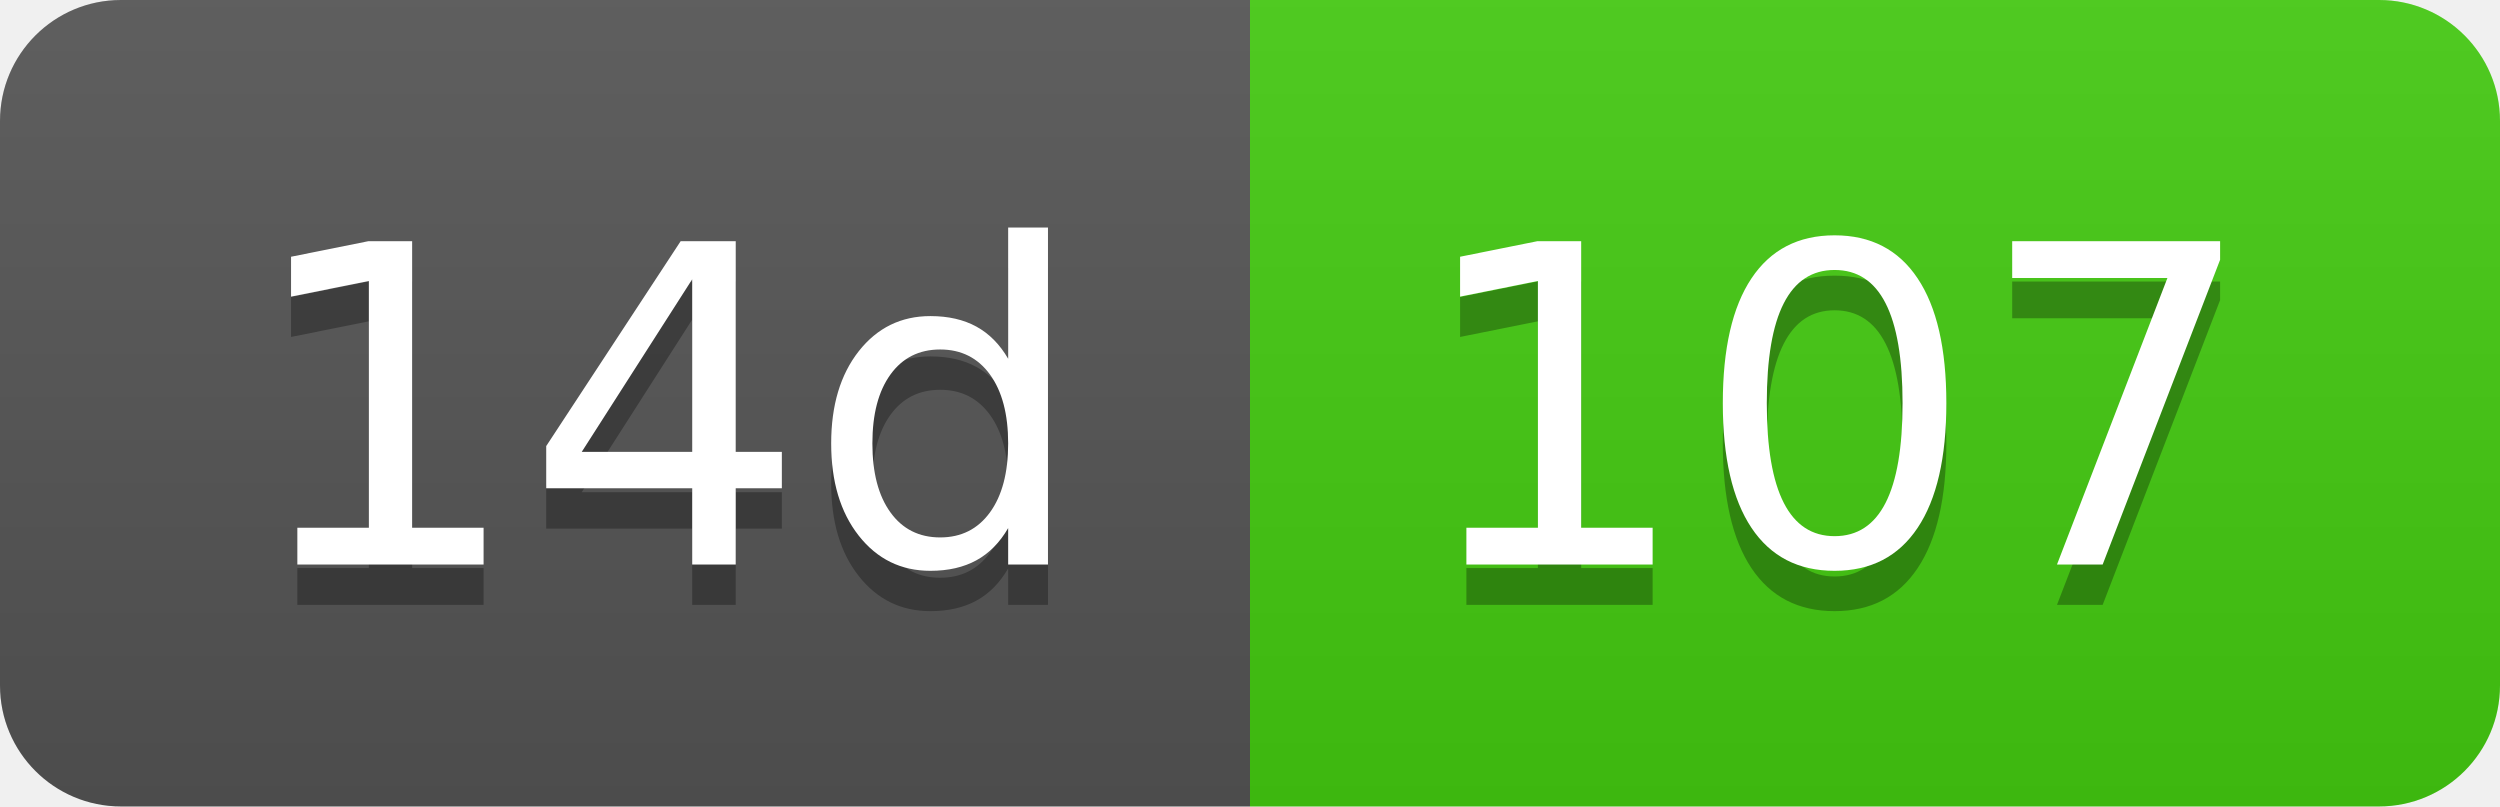
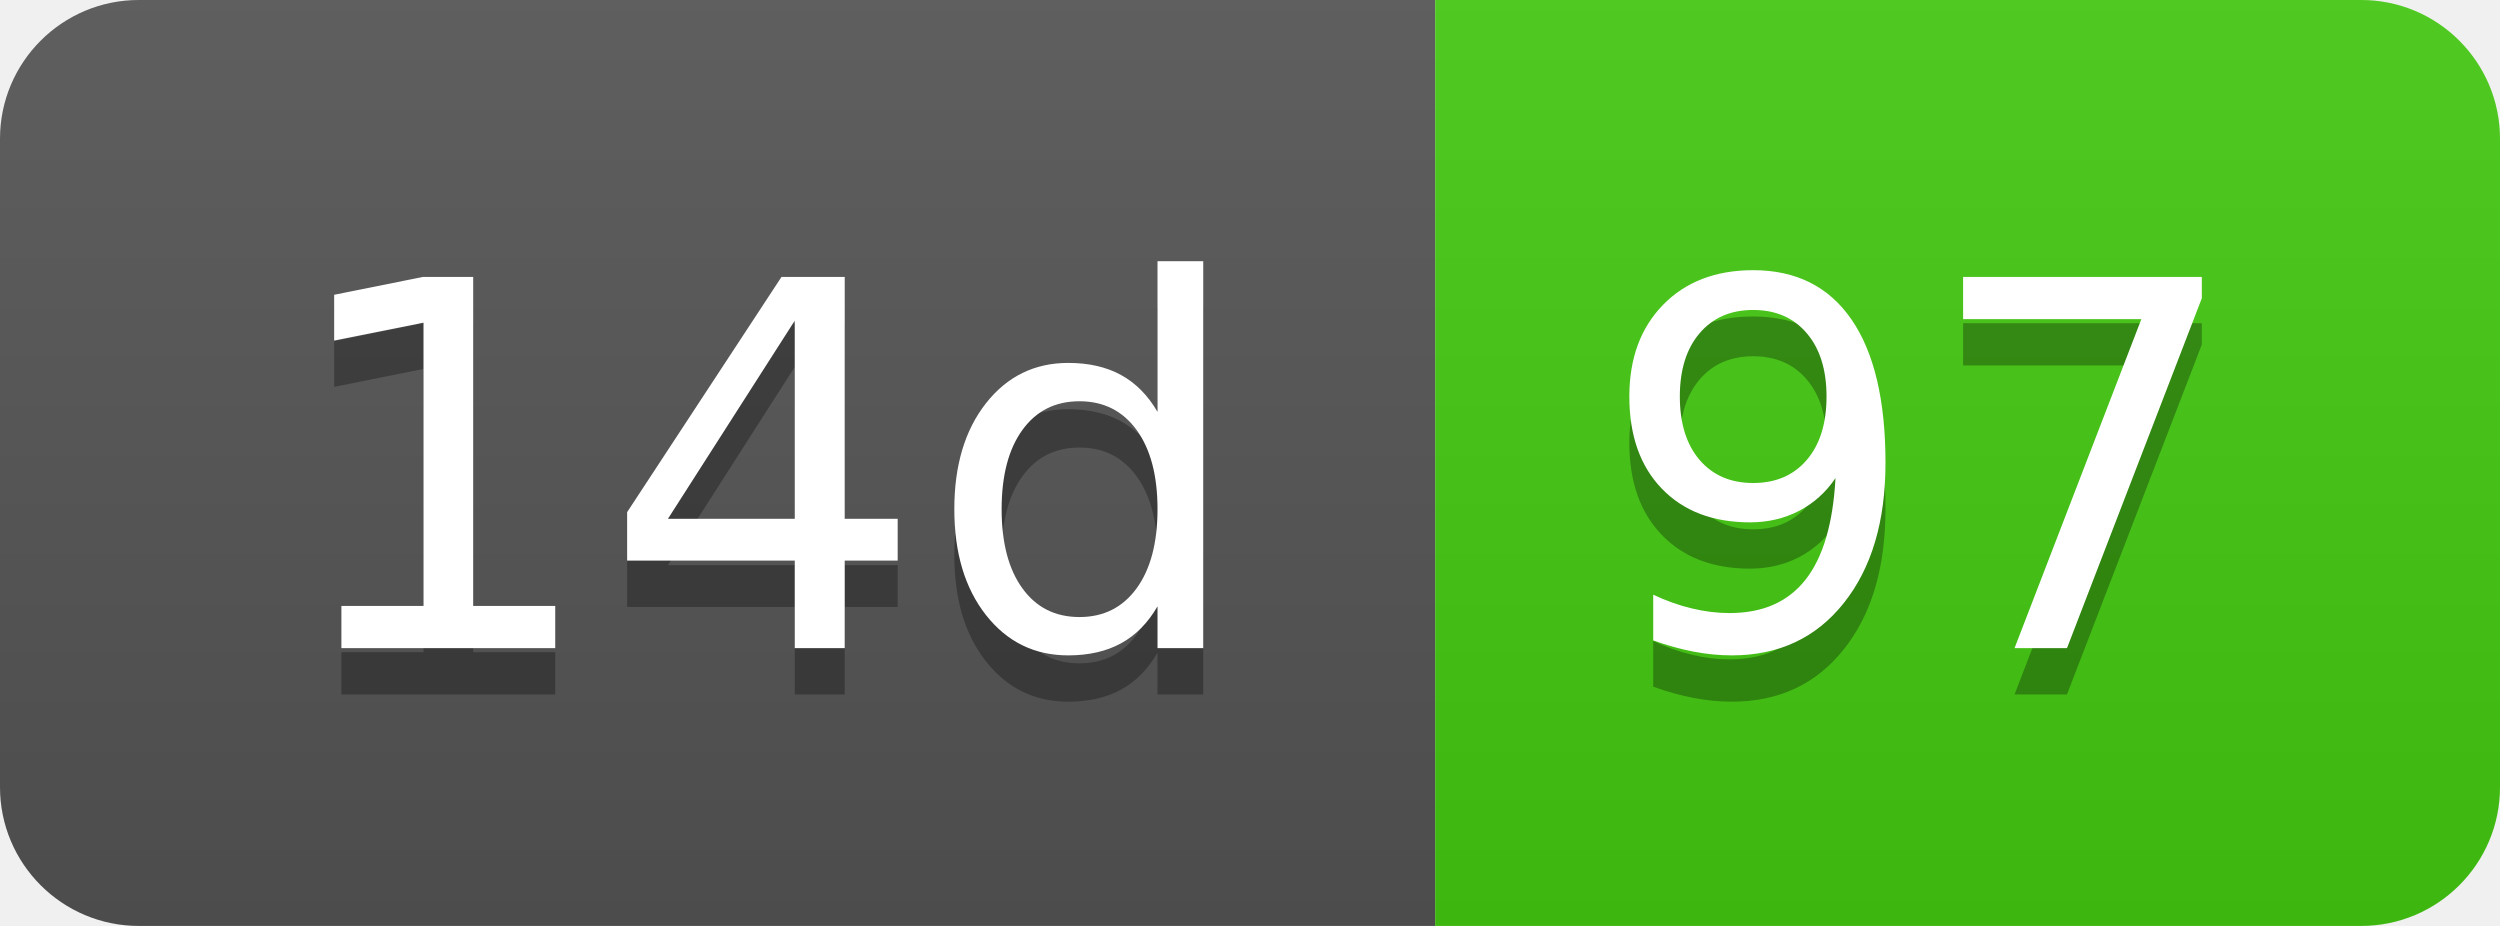
- <svg xmlns="http://www.w3.org/2000/svg" width="62" height="20" role="img" aria-label="14d: 107">
+ <svg xmlns="http://www.w3.org/2000/svg" width="54" height="20" role="img" aria-label="14d: 97">
  <linearGradient id="s" x2="0" y2="100%">
    <stop offset="0" stop-color="#bbb" stop-opacity=".1" />
    <stop offset="1" stop-opacity=".1" />
  </linearGradient>
  <clipPath id="r">
-     <rect width="62" height="20" rx="3" fill="#fff" />
+     <rect width="54" height="20" rx="3" fill="#fff" />
  </clipPath>
  <g clip-path="url(#r)">
    <rect width="31" height="20" fill="#555" />
-     <rect x="31" width="31" height="20" fill="#4c1" />
-     <rect width="62" height="20" fill="url(#s)" />
+     <rect x="31" width="23" height="20" fill="#4c1" />
+     <rect width="54" height="20" fill="url(#s)" />
  </g>
  <g fill="#fff" text-anchor="middle" font-family="Verdana,Geneva,DejaVu Sans,sans-serif" text-rendering="geometricPrecision" font-size="110">
    <text aria-hidden="true" x="165" y="150" fill="#010101" fill-opacity=".3" transform="scale(.1)" textLength="210">14d</text>
    <text x="165" y="140" transform="scale(.1)" fill="#fff" textLength="210">14d</text>
-     <text aria-hidden="true" x="455" y="150" fill="#010101" fill-opacity=".3" transform="scale(.1)" textLength="210">107</text>
-     <text x="455" y="140" transform="scale(.1)" fill="#fff" textLength="210">107</text>
+     <text aria-hidden="true" x="415" y="150" fill="#010101" fill-opacity=".3" transform="scale(.1)" textLength="130">97</text>
+     <text x="415" y="140" transform="scale(.1)" fill="#fff" textLength="130">97</text>
  </g>
</svg>
